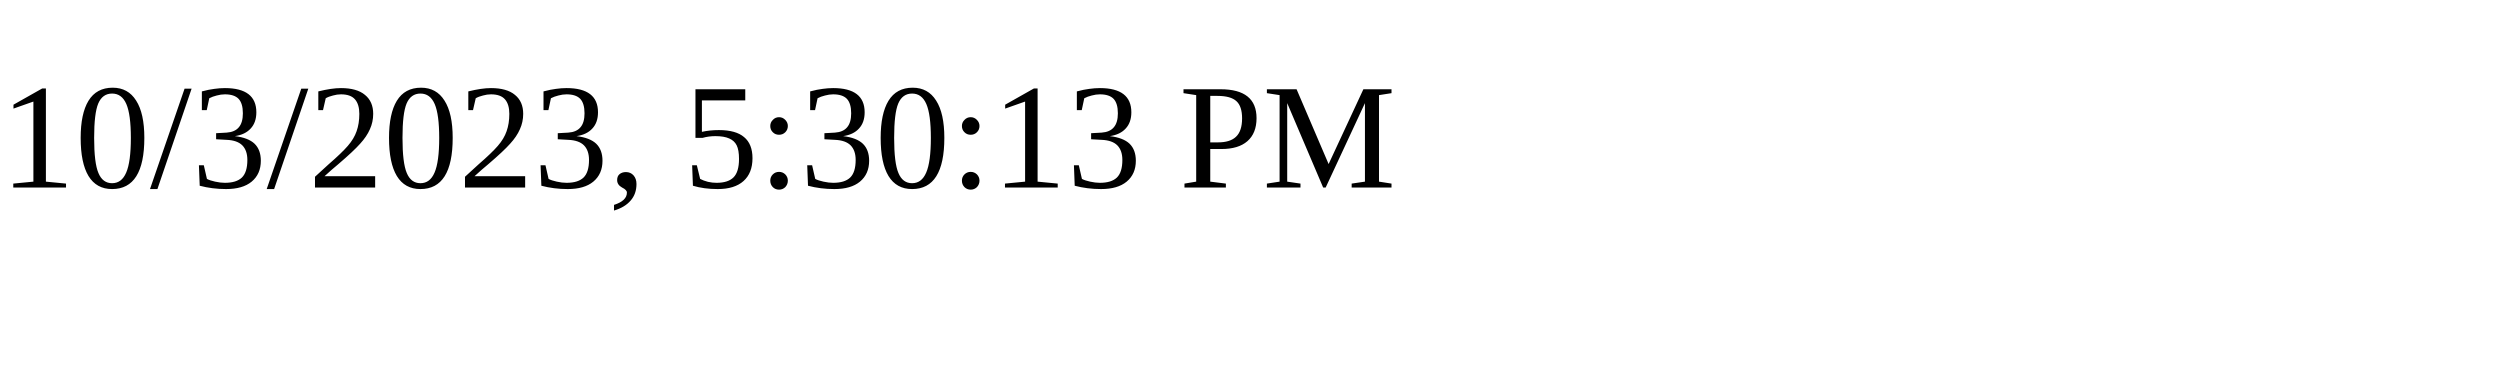
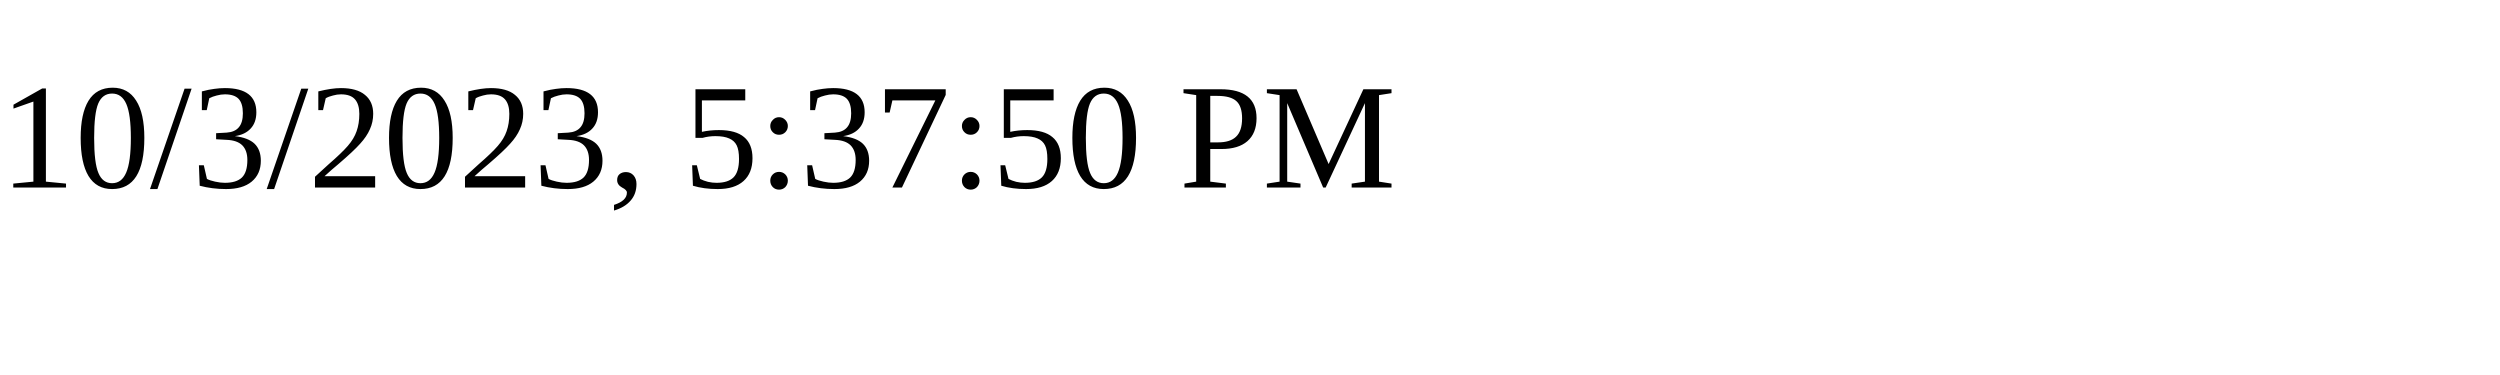
<svg xmlns="http://www.w3.org/2000/svg" height="30" width="200">
-   <text x="0" y="15">10/3/2023, 5:30:13 PM</text>
+   <text x="0" y="15">10/3/2023, 5:37:50 PM</text>
</svg>
